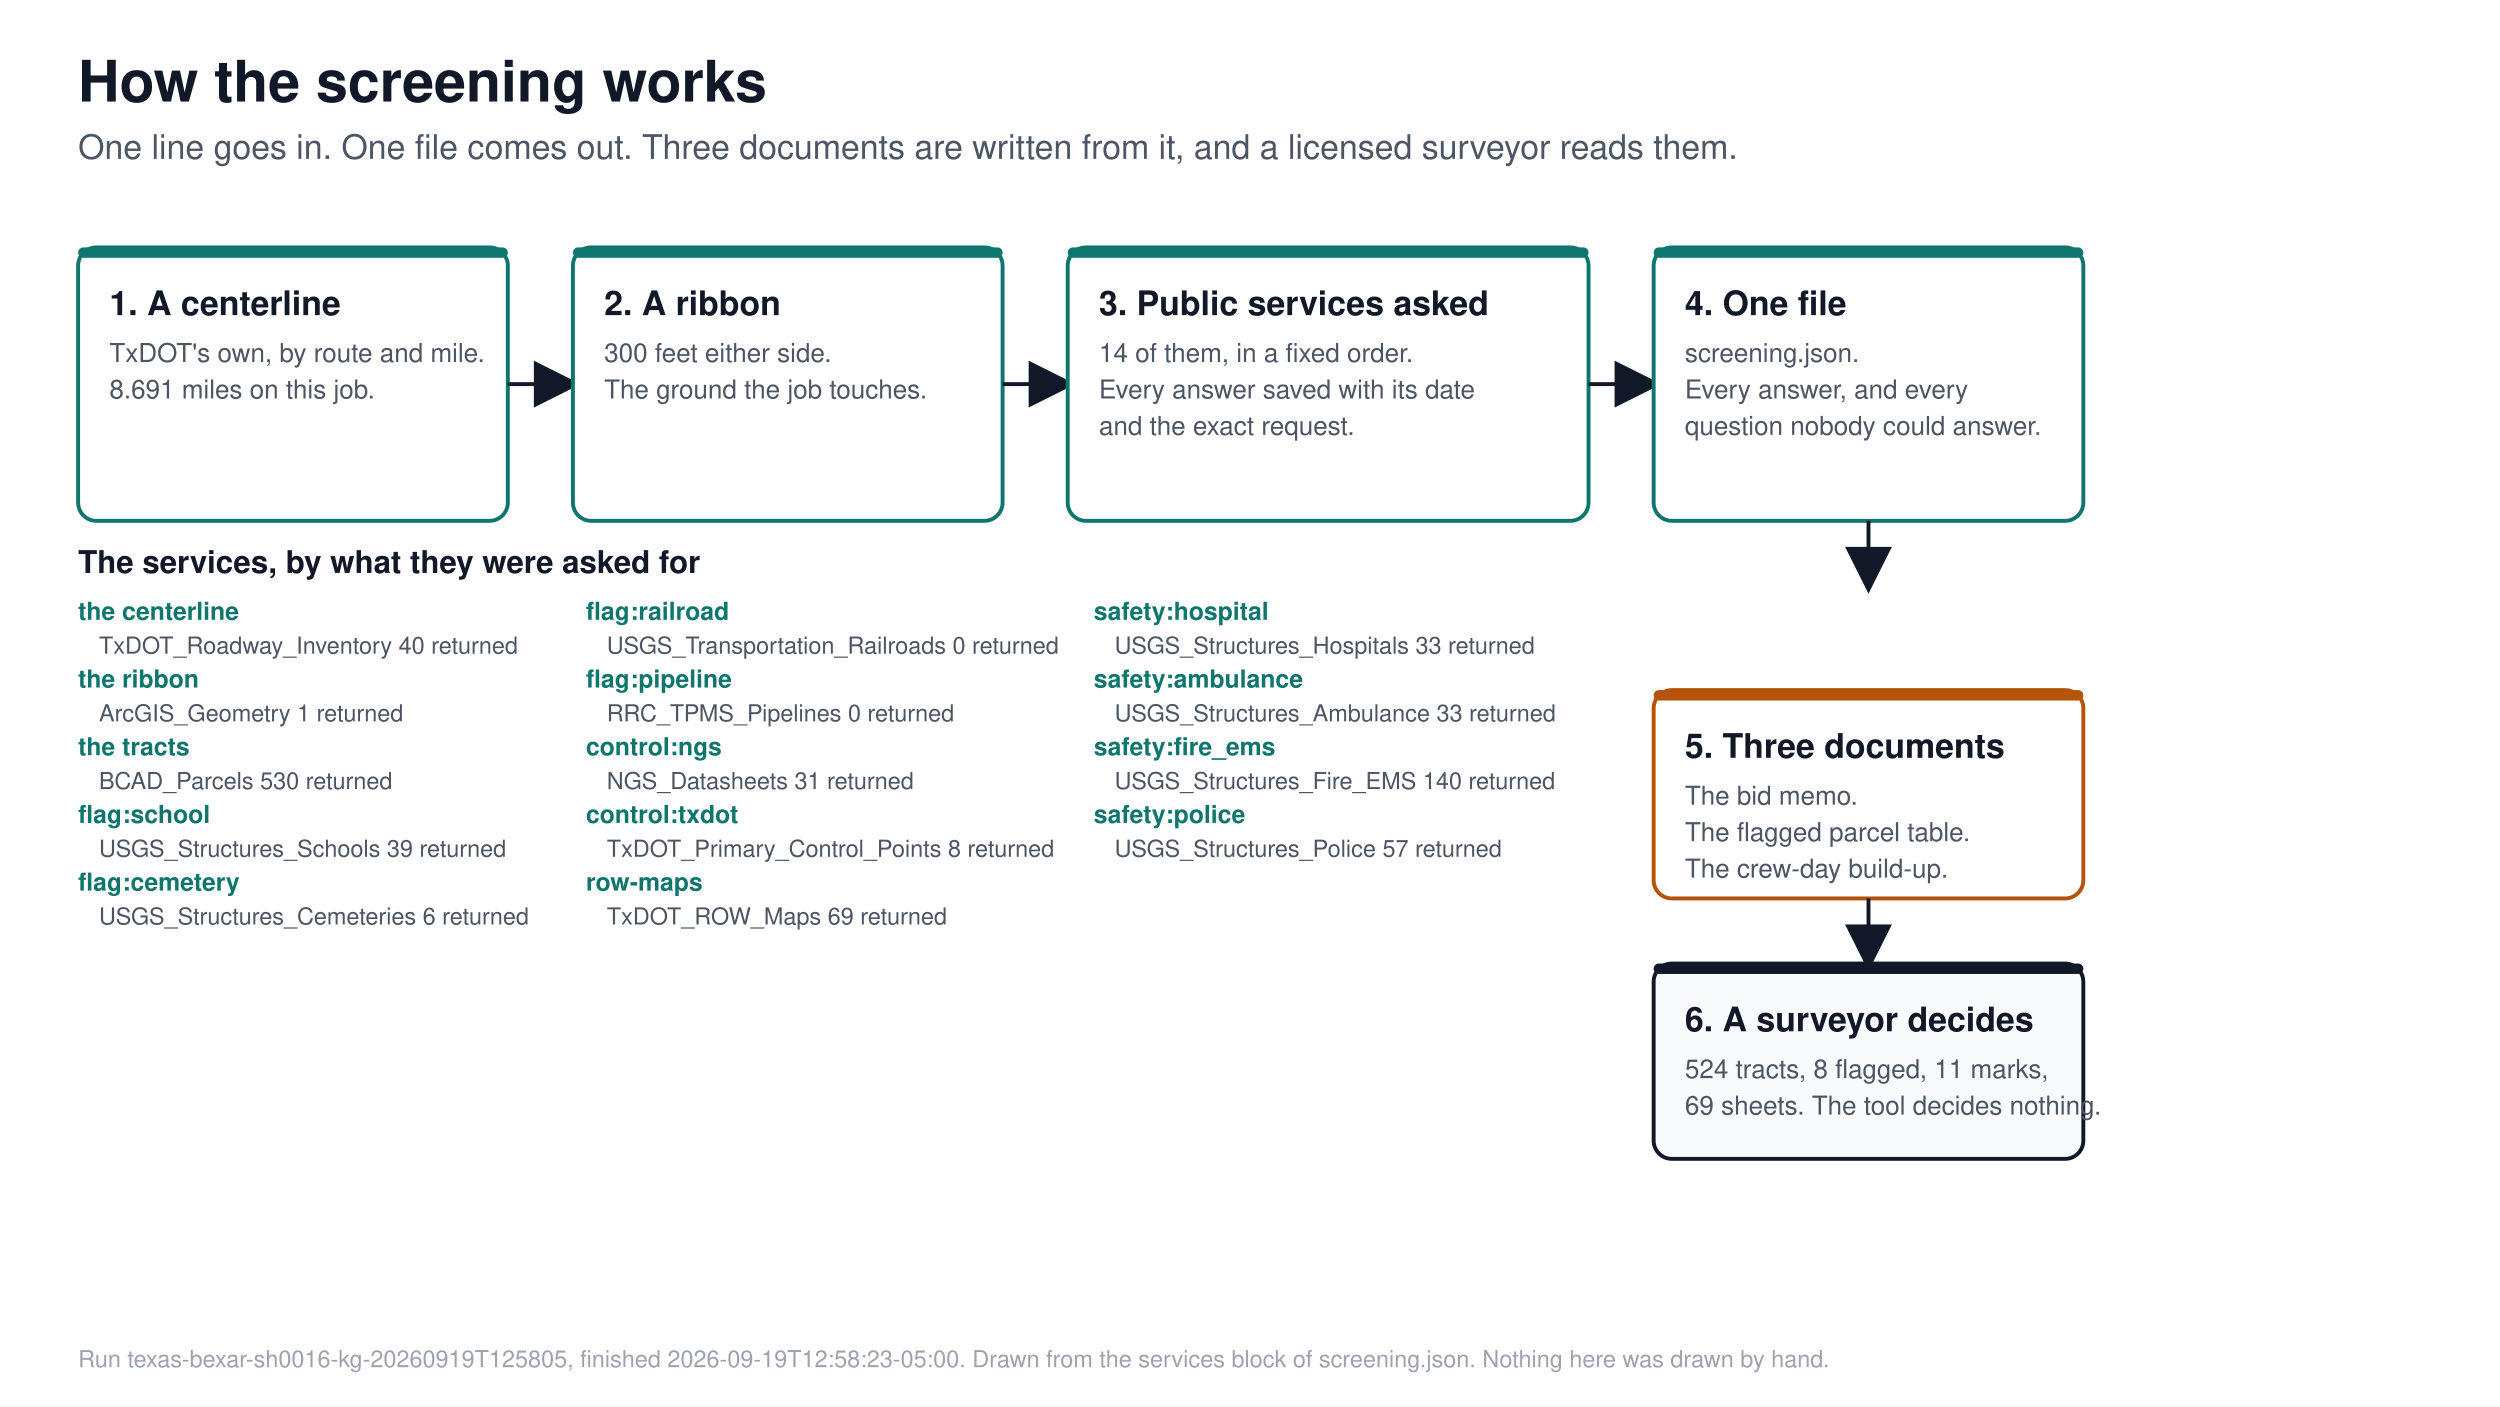
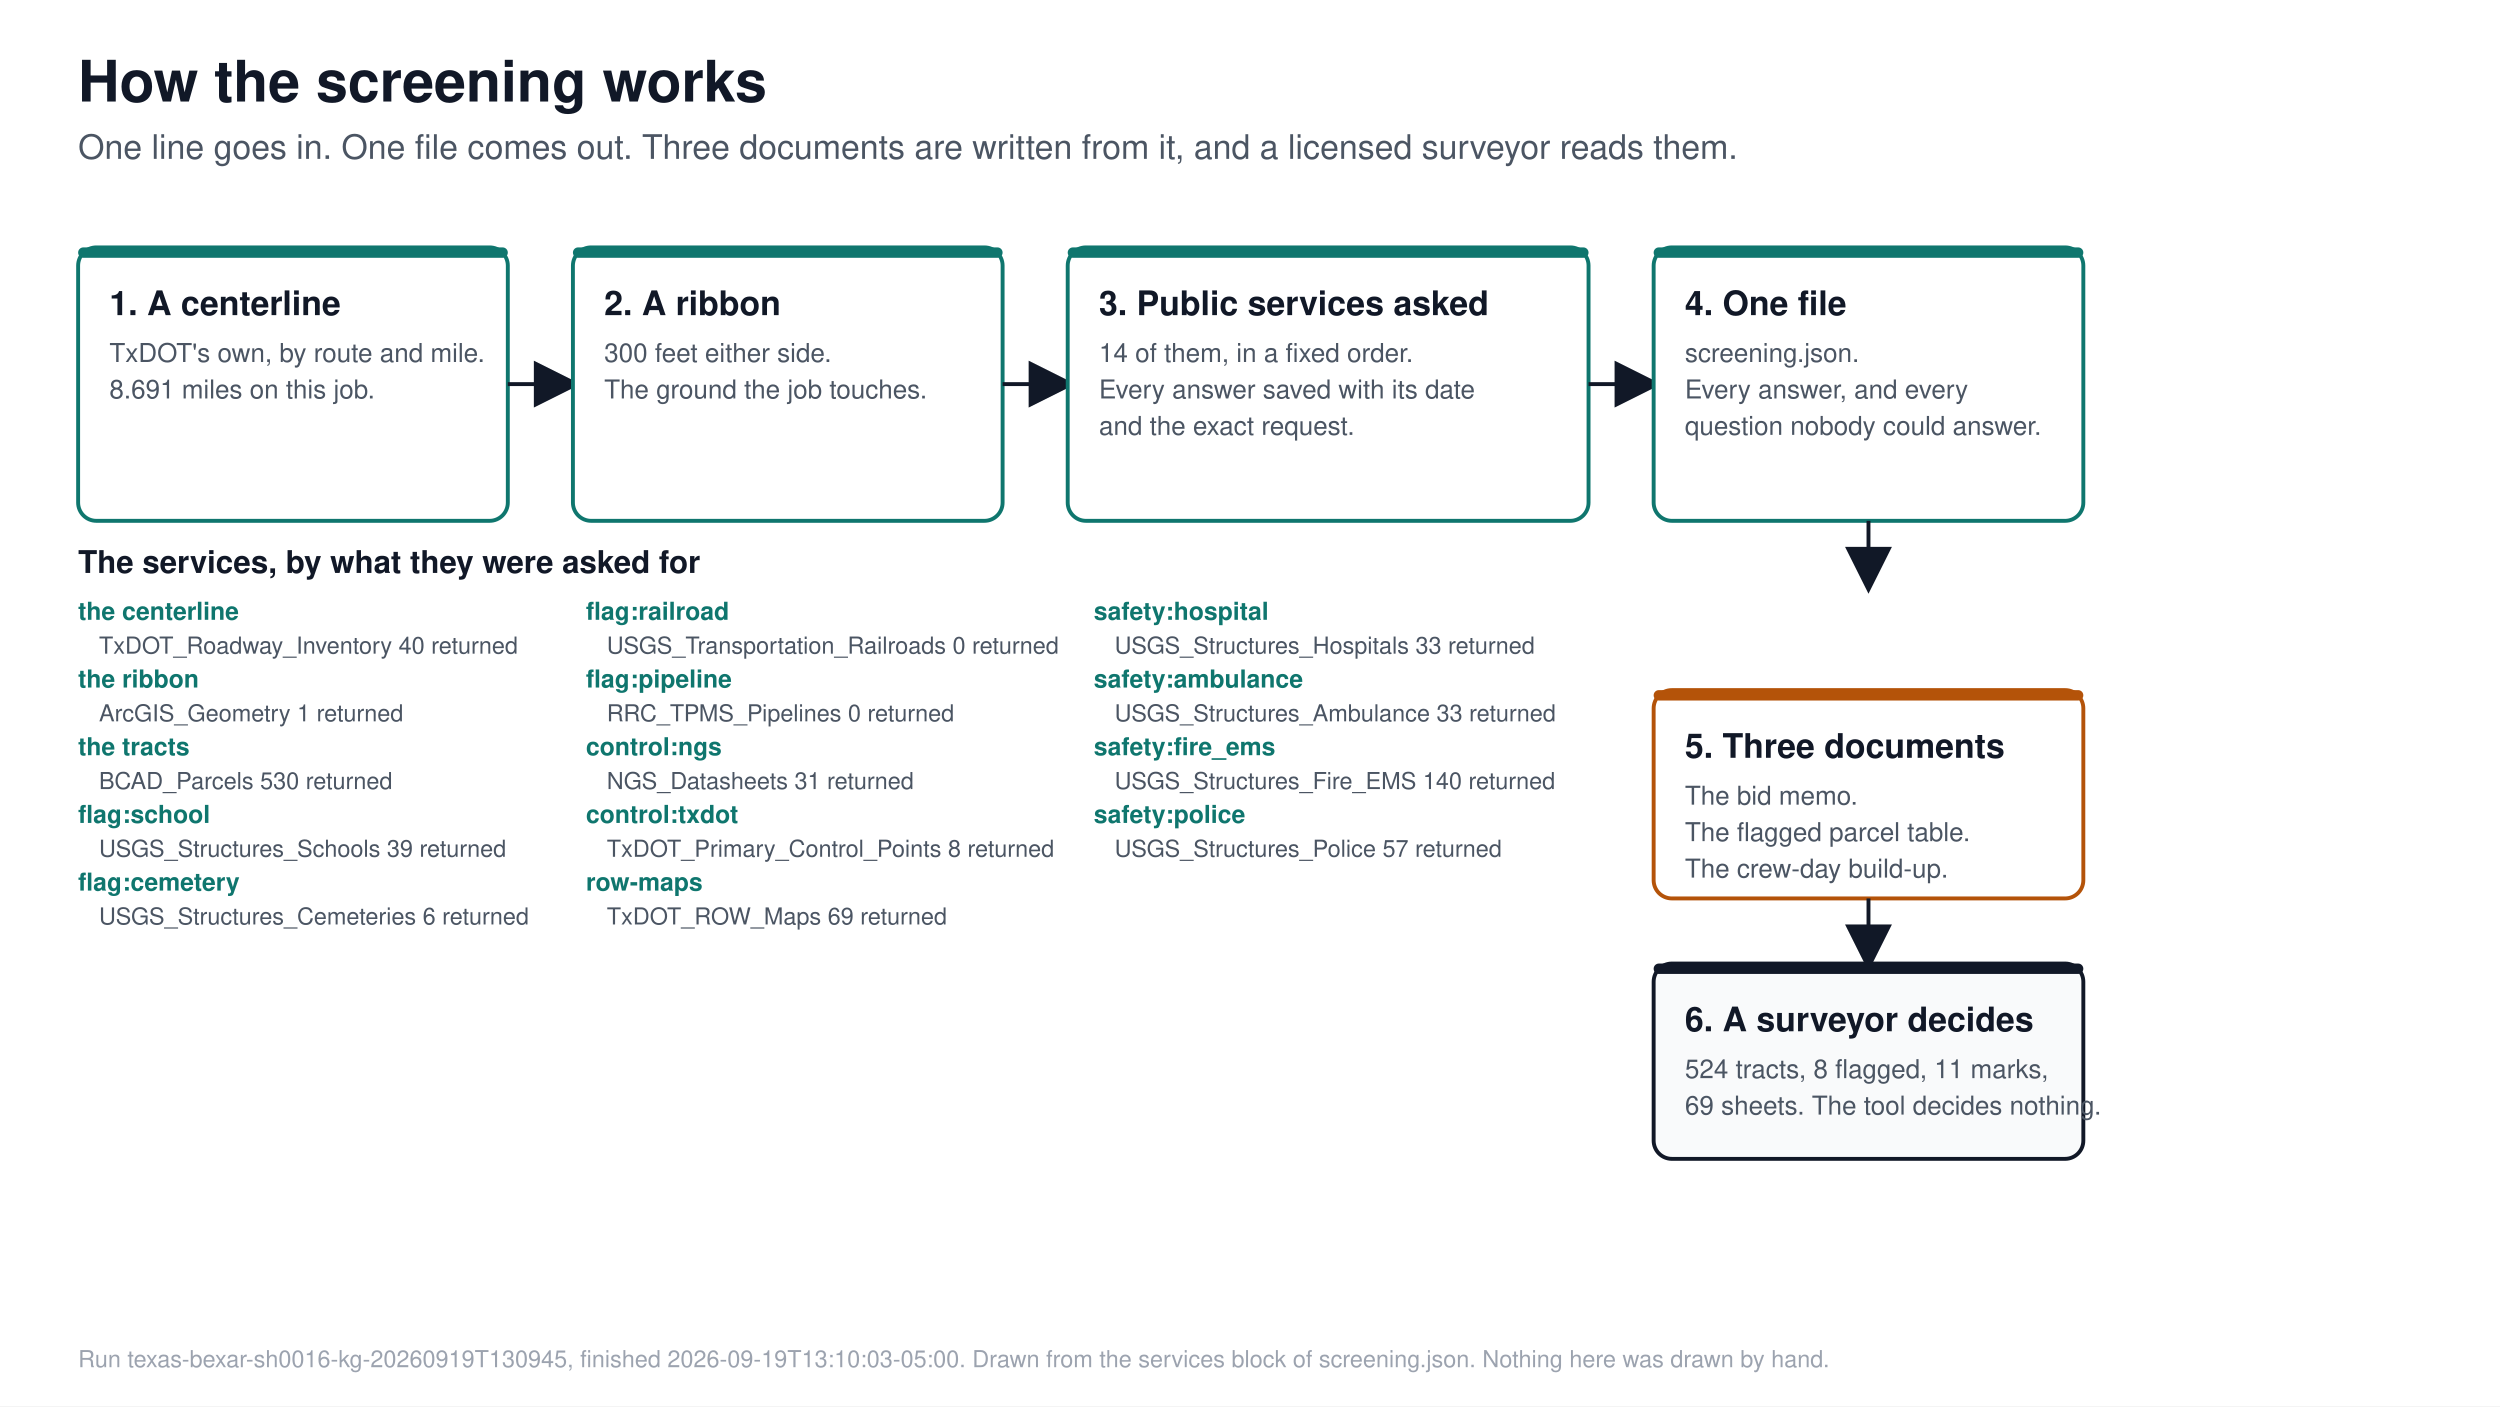
<svg xmlns="http://www.w3.org/2000/svg" viewBox="0 0 1920 1080" font-family="Segoe UI, Helvetica, Arial, sans-serif">
  <rect width="1920" height="1080" fill="#ffffff" />
  <text x="60.0" y="78.0" font-size="44" fill="#111827" font-weight="700" text-anchor="start">How the screening works</text>
  <text x="60.0" y="122.0" font-size="26" fill="#4b5563" font-weight="400" text-anchor="start">One line goes in. One file comes out. Three documents are written from it, and a licensed surveyor reads them.</text>
  <defs>
    <marker id="head" markerWidth="12" markerHeight="12" refX="10" refY="6" orient="auto">
      <path d="M0,0 L12,6 L0,12 Z" fill="#111827" />
    </marker>
  </defs>
  <rect x="60" y="190" width="330" height="210" rx="14" fill="#ffffff" stroke="#0f766e" stroke-width="3" />
  <rect x="60" y="190" width="330" height="8" rx="4" fill="#0f766e" />
  <text x="84.0" y="242.0" font-size="26" fill="#111827" font-weight="700" text-anchor="start">1. A centerline</text>
  <text x="84.0" y="278.0" font-size="20" fill="#4b5563" font-weight="400" text-anchor="start">TxDOT's own, by route and mile.</text>
  <text x="84.0" y="306.0" font-size="20" fill="#4b5563" font-weight="400" text-anchor="start">8.691 miles on this job.</text>
  <line x1="390" y1="295" x2="440" y2="295" stroke="#111827" stroke-width="3" marker-end="url(#head)" />
  <rect x="440" y="190" width="330" height="210" rx="14" fill="#ffffff" stroke="#0f766e" stroke-width="3" />
  <rect x="440" y="190" width="330" height="8" rx="4" fill="#0f766e" />
  <text x="464.0" y="242.0" font-size="26" fill="#111827" font-weight="700" text-anchor="start">2. A ribbon</text>
  <text x="464.0" y="278.0" font-size="20" fill="#4b5563" font-weight="400" text-anchor="start">300 feet either side.</text>
  <text x="464.0" y="306.0" font-size="20" fill="#4b5563" font-weight="400" text-anchor="start">The ground the job touches.</text>
  <line x1="770" y1="295" x2="820" y2="295" stroke="#111827" stroke-width="3" marker-end="url(#head)" />
  <rect x="820" y="190" width="400" height="210" rx="14" fill="#ffffff" stroke="#0f766e" stroke-width="3" />
  <rect x="820" y="190" width="400" height="8" rx="4" fill="#0f766e" />
  <text x="844.0" y="242.0" font-size="26" fill="#111827" font-weight="700" text-anchor="start">3. Public services asked</text>
  <text x="844.0" y="278.0" font-size="20" fill="#4b5563" font-weight="400" text-anchor="start">14 of them, in a fixed order.</text>
  <text x="844.0" y="306.0" font-size="20" fill="#4b5563" font-weight="400" text-anchor="start">Every answer saved with its date</text>
  <text x="844.0" y="334.0" font-size="20" fill="#4b5563" font-weight="400" text-anchor="start">and the exact request.</text>
  <line x1="1220" y1="295" x2="1270" y2="295" stroke="#111827" stroke-width="3" marker-end="url(#head)" />
  <rect x="1270" y="190" width="330" height="210" rx="14" fill="#ffffff" stroke="#0f766e" stroke-width="3" />
  <rect x="1270" y="190" width="330" height="8" rx="4" fill="#0f766e" />
  <text x="1294.0" y="242.0" font-size="26" fill="#111827" font-weight="700" text-anchor="start">4. One file</text>
  <text x="1294.0" y="278.0" font-size="20" fill="#4b5563" font-weight="400" text-anchor="start">screening.json.</text>
  <text x="1294.0" y="306.0" font-size="20" fill="#4b5563" font-weight="400" text-anchor="start">Every answer, and every</text>
  <text x="1294.0" y="334.0" font-size="20" fill="#4b5563" font-weight="400" text-anchor="start">question nobody could answer.</text>
  <line x1="1435" y1="400" x2="1435" y2="450" stroke="#111827" stroke-width="3" marker-end="url(#head)" />
  <text x="60.0" y="440.0" font-size="24" fill="#111827" font-weight="700" text-anchor="start">The services, by what they were asked for</text>
  <text x="60.0" y="476.0" font-size="19" fill="#0f766e" font-weight="700" text-anchor="start">the centerline</text>
  <text x="76.0" y="502.0" font-size="18" fill="#4b5563" font-weight="400" text-anchor="start" class="service">TxDOT_Roadway_Inventory  40 returned</text>
  <text x="60.0" y="528.0" font-size="19" fill="#0f766e" font-weight="700" text-anchor="start">the ribbon</text>
  <text x="76.0" y="554.0" font-size="18" fill="#4b5563" font-weight="400" text-anchor="start" class="service">ArcGIS_Geometry  1 returned</text>
  <text x="60.0" y="580.0" font-size="19" fill="#0f766e" font-weight="700" text-anchor="start">the tracts</text>
  <text x="76.0" y="606.0" font-size="18" fill="#4b5563" font-weight="400" text-anchor="start" class="service">BCAD_Parcels  530 returned</text>
  <text x="60.0" y="632.0" font-size="19" fill="#0f766e" font-weight="700" text-anchor="start">flag:school</text>
  <text x="76.0" y="658.0" font-size="18" fill="#4b5563" font-weight="400" text-anchor="start" class="service">USGS_Structures_Schools  39 returned</text>
  <text x="60.0" y="684.0" font-size="19" fill="#0f766e" font-weight="700" text-anchor="start">flag:cemetery</text>
  <text x="76.0" y="710.0" font-size="18" fill="#4b5563" font-weight="400" text-anchor="start" class="service">USGS_Structures_Cemeteries  6 returned</text>
  <text x="450.0" y="476.0" font-size="19" fill="#0f766e" font-weight="700" text-anchor="start">flag:railroad</text>
  <text x="466.0" y="502.0" font-size="18" fill="#4b5563" font-weight="400" text-anchor="start" class="service">USGS_Transportation_Railroads  0 returned</text>
  <text x="450.0" y="528.0" font-size="19" fill="#0f766e" font-weight="700" text-anchor="start">flag:pipeline</text>
  <text x="466.0" y="554.0" font-size="18" fill="#4b5563" font-weight="400" text-anchor="start" class="service">RRC_TPMS_Pipelines  0 returned</text>
  <text x="450.0" y="580.0" font-size="19" fill="#0f766e" font-weight="700" text-anchor="start">control:ngs</text>
  <text x="466.0" y="606.0" font-size="18" fill="#4b5563" font-weight="400" text-anchor="start" class="service">NGS_Datasheets  31 returned</text>
  <text x="450.0" y="632.0" font-size="19" fill="#0f766e" font-weight="700" text-anchor="start">control:txdot</text>
  <text x="466.0" y="658.0" font-size="18" fill="#4b5563" font-weight="400" text-anchor="start" class="service">TxDOT_Primary_Control_Points  8 returned</text>
  <text x="450.0" y="684.0" font-size="19" fill="#0f766e" font-weight="700" text-anchor="start">row-maps</text>
  <text x="466.0" y="710.0" font-size="18" fill="#4b5563" font-weight="400" text-anchor="start" class="service">TxDOT_ROW_Maps  69 returned</text>
  <text x="840.0" y="476.0" font-size="19" fill="#0f766e" font-weight="700" text-anchor="start">safety:hospital</text>
  <text x="856.0" y="502.0" font-size="18" fill="#4b5563" font-weight="400" text-anchor="start" class="service">USGS_Structures_Hospitals  33 returned</text>
  <text x="840.0" y="528.0" font-size="19" fill="#0f766e" font-weight="700" text-anchor="start">safety:ambulance</text>
  <text x="856.0" y="554.0" font-size="18" fill="#4b5563" font-weight="400" text-anchor="start" class="service">USGS_Structures_Ambulance  33 returned</text>
  <text x="840.0" y="580.0" font-size="19" fill="#0f766e" font-weight="700" text-anchor="start">safety:fire_ems</text>
  <text x="856.0" y="606.0" font-size="18" fill="#4b5563" font-weight="400" text-anchor="start" class="service">USGS_Structures_Fire_EMS  140 returned</text>
  <text x="840.0" y="632.0" font-size="19" fill="#0f766e" font-weight="700" text-anchor="start">safety:police</text>
  <text x="856.0" y="658.0" font-size="18" fill="#4b5563" font-weight="400" text-anchor="start" class="service">USGS_Structures_Police  57 returned</text>
  <rect x="1270" y="530" width="330" height="160" rx="14" fill="#ffffff" stroke="#b45309" stroke-width="3" />
  <rect x="1270" y="530" width="330" height="8" rx="4" fill="#b45309" />
  <text x="1294.0" y="582.0" font-size="26" fill="#111827" font-weight="700" text-anchor="start">5. Three documents</text>
  <text x="1294.0" y="618.0" font-size="20" fill="#4b5563" font-weight="400" text-anchor="start">The bid memo.</text>
  <text x="1294.0" y="646.0" font-size="20" fill="#4b5563" font-weight="400" text-anchor="start">The flagged parcel table.</text>
  <text x="1294.0" y="674.0" font-size="20" fill="#4b5563" font-weight="400" text-anchor="start">The crew-day build-up.</text>
  <line x1="1435" y1="690" x2="1435" y2="740" stroke="#111827" stroke-width="3" marker-end="url(#head)" />
  <rect x="1270" y="740" width="330" height="150" rx="14" fill="#f9fafb" stroke="#111827" stroke-width="3" />
  <rect x="1270" y="740" width="330" height="8" rx="4" fill="#111827" />
  <text x="1294.0" y="792.0" font-size="26" fill="#111827" font-weight="700" text-anchor="start">6. A surveyor decides</text>
  <text x="1294.0" y="828.0" font-size="20" fill="#4b5563" font-weight="400" text-anchor="start">524 tracts, 8 flagged, 11 marks,</text>
  <text x="1294.0" y="856.0" font-size="20" fill="#4b5563" font-weight="400" text-anchor="start">69 sheets. The tool decides nothing.</text>
-   <text x="60.0" y="1050.0" font-size="18" fill="#9ca3af" font-weight="400" text-anchor="start">Run texas-bexar-sh0016-kg-20260919T125805, finished 2026-09-19T12:58:23-05:00. Drawn from the services block of screening.json. Nothing here was drawn by hand.</text>
+   <text x="60.0" y="1050.0" font-size="18" fill="#9ca3af" font-weight="400" text-anchor="start">Run texas-bexar-sh0016-kg-20260919T130945, finished 2026-09-19T13:10:03-05:00. Drawn from the services block of screening.json. Nothing here was drawn by hand.</text>
</svg>
